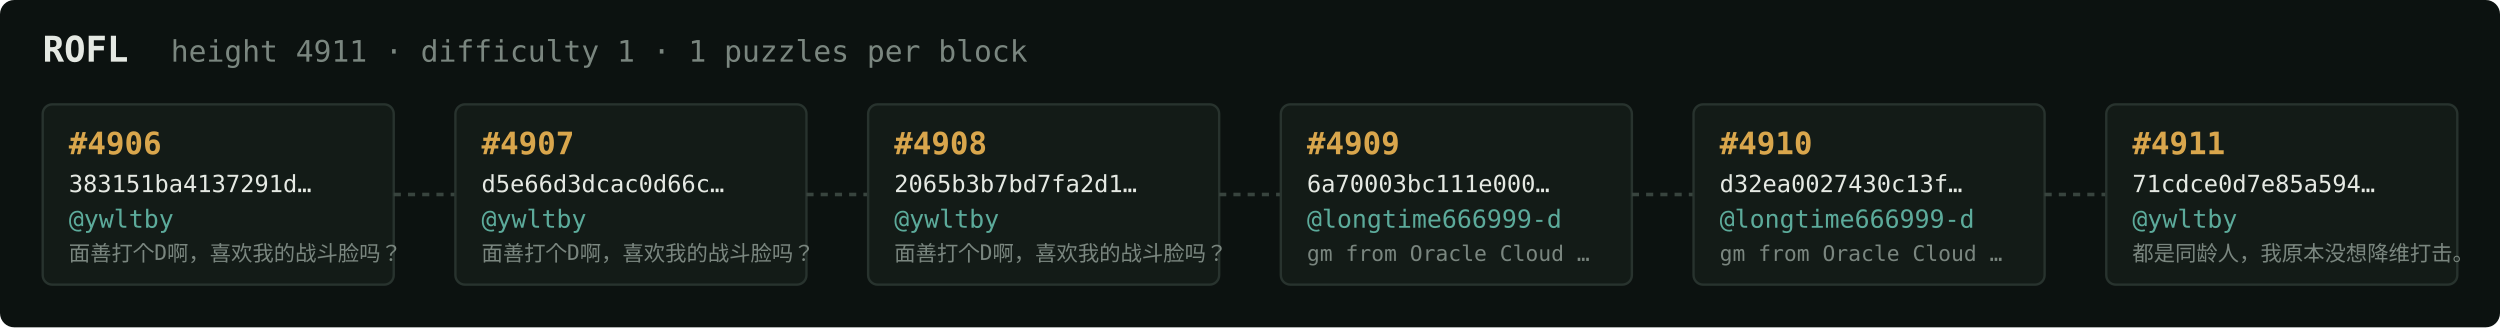
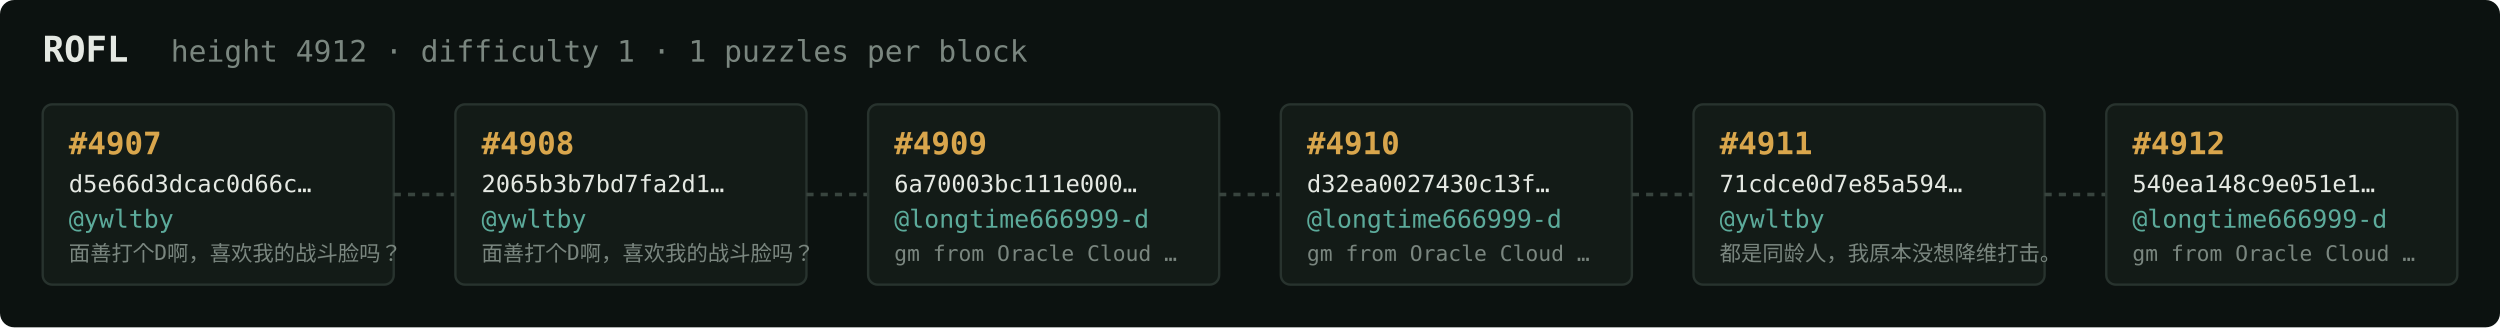
<svg xmlns="http://www.w3.org/2000/svg" width="1054" height="138" viewBox="0 0 1054 138" font-family="ui-monospace,SFMono-Regular,Menlo,monospace">
  <rect fill="#0c1210" width="1054" height="138" rx="6" />
  <text x="18" y="26" fill="#e5e9e3" font-size="15" font-weight="700">ROFL</text>
-   <text x="72" y="26" fill="#7a867f" font-size="12.5">height 4911 · difficulty 1 · 1 puzzles per block</text>
+   <text x="72" y="26" fill="#7a867f" font-size="12.5">height 4912 · difficulty 1 · 1 puzzles per block</text>
  <rect x="18" y="44" width="148" height="76" rx="4" fill="#131b17" stroke="#28332e" stroke-width="1" />
-   <text x="29" y="65" fill="#d9a64c" font-size="13" font-weight="700">#4906</text>
-   <text x="29" y="81" fill="#e5e9e3" font-size="10">383151ba4137291d…</text>
+   <text x="29" y="65" fill="#d9a64c" font-size="13" font-weight="700">#4907</text>
+   <text x="29" y="81" fill="#e5e9e3" font-size="10">d5e66d3dcac0d66c…</text>
  <text x="29" y="96" fill="#5cab9b" font-size="10.5">@ywltby</text>
  <text x="29" y="110" fill="#7a867f" font-size="9">面善打个D啊，喜欢我的战斗脸吗？</text>
  <line x1="166" y1="82.0" x2="192" y2="82.0" stroke="#38443e" stroke-width="1.5" stroke-dasharray="3 3" />
  <rect x="192" y="44" width="148" height="76" rx="4" fill="#131b17" stroke="#28332e" stroke-width="1" />
-   <text x="203" y="65" fill="#d9a64c" font-size="13" font-weight="700">#4907</text>
-   <text x="203" y="81" fill="#e5e9e3" font-size="10">d5e66d3dcac0d66c…</text>
+   <text x="203" y="65" fill="#d9a64c" font-size="13" font-weight="700">#4908</text>
+   <text x="203" y="81" fill="#e5e9e3" font-size="10">2065b3b7bd7fa2d1…</text>
  <text x="203" y="96" fill="#5cab9b" font-size="10.5">@ywltby</text>
  <text x="203" y="110" fill="#7a867f" font-size="9">面善打个D啊，喜欢我的战斗脸吗？</text>
  <line x1="340" y1="82.0" x2="366" y2="82.0" stroke="#38443e" stroke-width="1.5" stroke-dasharray="3 3" />
  <rect x="366" y="44" width="148" height="76" rx="4" fill="#131b17" stroke="#28332e" stroke-width="1" />
-   <text x="377" y="65" fill="#d9a64c" font-size="13" font-weight="700">#4908</text>
-   <text x="377" y="81" fill="#e5e9e3" font-size="10">2065b3b7bd7fa2d1…</text>
-   <text x="377" y="96" fill="#5cab9b" font-size="10.5">@ywltby</text>
-   <text x="377" y="110" fill="#7a867f" font-size="9">面善打个D啊，喜欢我的战斗脸吗？</text>
+   <text x="377" y="65" fill="#d9a64c" font-size="13" font-weight="700">#4909</text>
+   <text x="377" y="81" fill="#e5e9e3" font-size="10">6a70003bc111e000…</text>
+   <text x="377" y="96" fill="#5cab9b" font-size="10.5">@longtime666999-d</text>
+   <text x="377" y="110" fill="#7a867f" font-size="9">gm from Oracle Cloud …</text>
  <line x1="514" y1="82.0" x2="540" y2="82.0" stroke="#38443e" stroke-width="1.5" stroke-dasharray="3 3" />
  <rect x="540" y="44" width="148" height="76" rx="4" fill="#131b17" stroke="#28332e" stroke-width="1" />
-   <text x="551" y="65" fill="#d9a64c" font-size="13" font-weight="700">#4909</text>
-   <text x="551" y="81" fill="#e5e9e3" font-size="10">6a70003bc111e000…</text>
+   <text x="551" y="65" fill="#d9a64c" font-size="13" font-weight="700">#4910</text>
+   <text x="551" y="81" fill="#e5e9e3" font-size="10">d32ea0027430c13f…</text>
  <text x="551" y="96" fill="#5cab9b" font-size="10.5">@longtime666999-d</text>
  <text x="551" y="110" fill="#7a867f" font-size="9">gm from Oracle Cloud …</text>
  <line x1="688" y1="82.0" x2="714" y2="82.0" stroke="#38443e" stroke-width="1.5" stroke-dasharray="3 3" />
  <rect x="714" y="44" width="148" height="76" rx="4" fill="#131b17" stroke="#28332e" stroke-width="1" />
-   <text x="725" y="65" fill="#d9a64c" font-size="13" font-weight="700">#4910</text>
-   <text x="725" y="81" fill="#e5e9e3" font-size="10">d32ea0027430c13f…</text>
-   <text x="725" y="96" fill="#5cab9b" font-size="10.5">@longtime666999-d</text>
-   <text x="725" y="110" fill="#7a867f" font-size="9">gm from Oracle Cloud …</text>
+   <text x="725" y="65" fill="#d9a64c" font-size="13" font-weight="700">#4911</text>
+   <text x="725" y="81" fill="#e5e9e3" font-size="10">71cdce0d7e85a594…</text>
+   <text x="725" y="96" fill="#5cab9b" font-size="10.5">@ywltby</text>
+   <text x="725" y="110" fill="#7a867f" font-size="9">都是同龄人，我原本没想降维打击。</text>
  <line x1="862" y1="82.0" x2="888" y2="82.0" stroke="#38443e" stroke-width="1.5" stroke-dasharray="3 3" />
  <rect x="888" y="44" width="148" height="76" rx="4" fill="#131b17" stroke="#28332e" stroke-width="1" />
-   <text x="899" y="65" fill="#d9a64c" font-size="13" font-weight="700">#4911</text>
-   <text x="899" y="81" fill="#e5e9e3" font-size="10">71cdce0d7e85a594…</text>
-   <text x="899" y="96" fill="#5cab9b" font-size="10.5">@ywltby</text>
-   <text x="899" y="110" fill="#7a867f" font-size="9">都是同龄人，我原本没想降维打击。</text>
+   <text x="899" y="65" fill="#d9a64c" font-size="13" font-weight="700">#4912</text>
+   <text x="899" y="81" fill="#e5e9e3" font-size="10">540ea148c9e051e1…</text>
+   <text x="899" y="96" fill="#5cab9b" font-size="10.5">@longtime666999-d</text>
+   <text x="899" y="110" fill="#7a867f" font-size="9">gm from Oracle Cloud …</text>
</svg>
